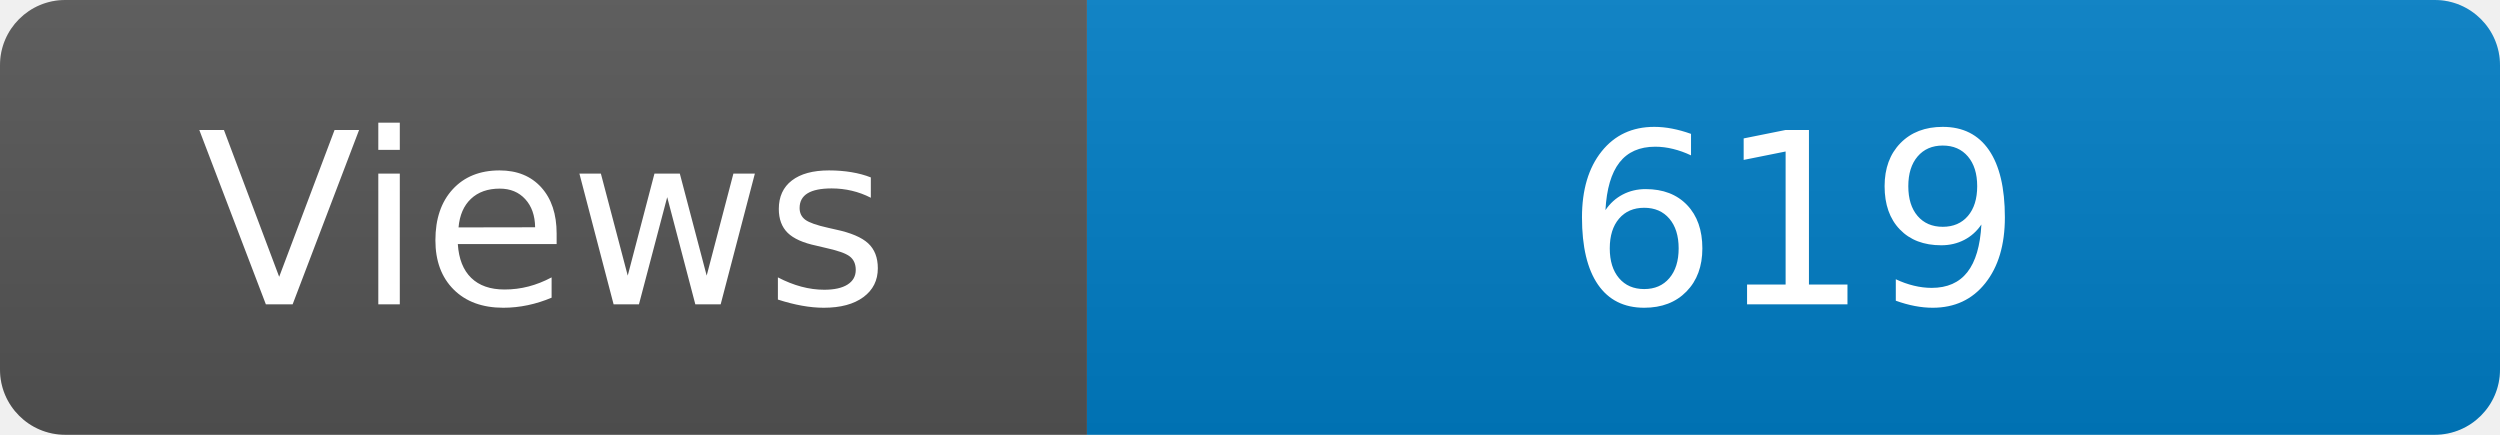
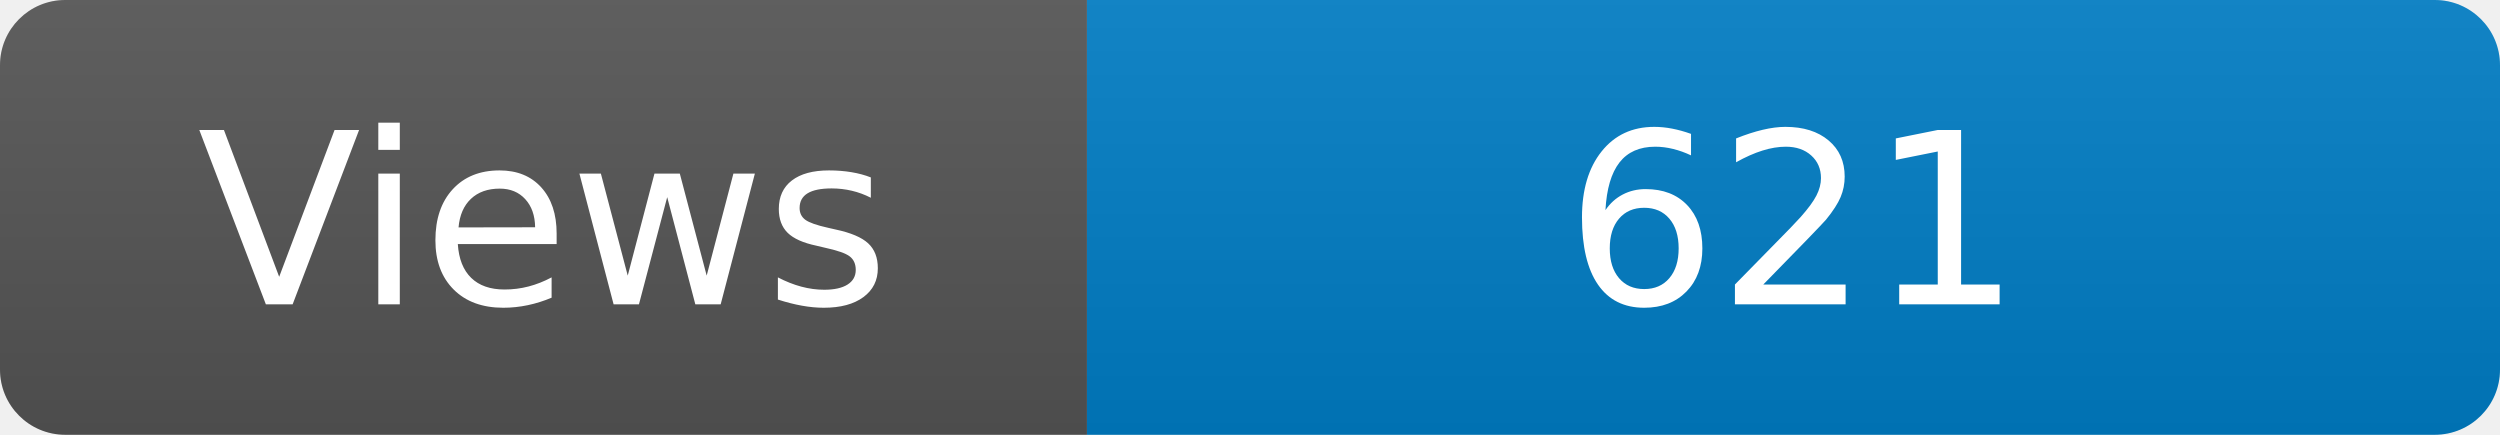
<svg xmlns="http://www.w3.org/2000/svg" width="115" height="20" role="img" aria-label="Maintained?: yes">
  <linearGradient id="s" x2="0" y2="100%">
    <stop offset="0" stop-color="#bbb" stop-opacity=".1" />
    <stop offset="1" stop-opacity=".1" />
  </linearGradient>
  <clipPath id="r">
    <rect width="115" height="20" rx="3" fill="#fff" />
  </clipPath>
  <g clip-path="url(#r)">
    <rect width="50" height="20" fill="#555" />
    <rect x="50" width="160" height="20" fill="#007ec6" />
    <rect width="115" height="20" fill="url(#s)" />
  </g>
  <g fill="#fff" text-anchor="middle" font-family="Verdana,Geneva,DejaVu Sans,sans-serif" font-size="110">
    <text x="250" y="140" transform="scale(.1)" fill="#fff">Views</text>
-     <text x="825" y="140" transform="scale(.1)" fill="#fff">619</text>
+     <text x="825" y="140" transform="scale(.1)" fill="#fff">621</text>
  </g>
</svg>
